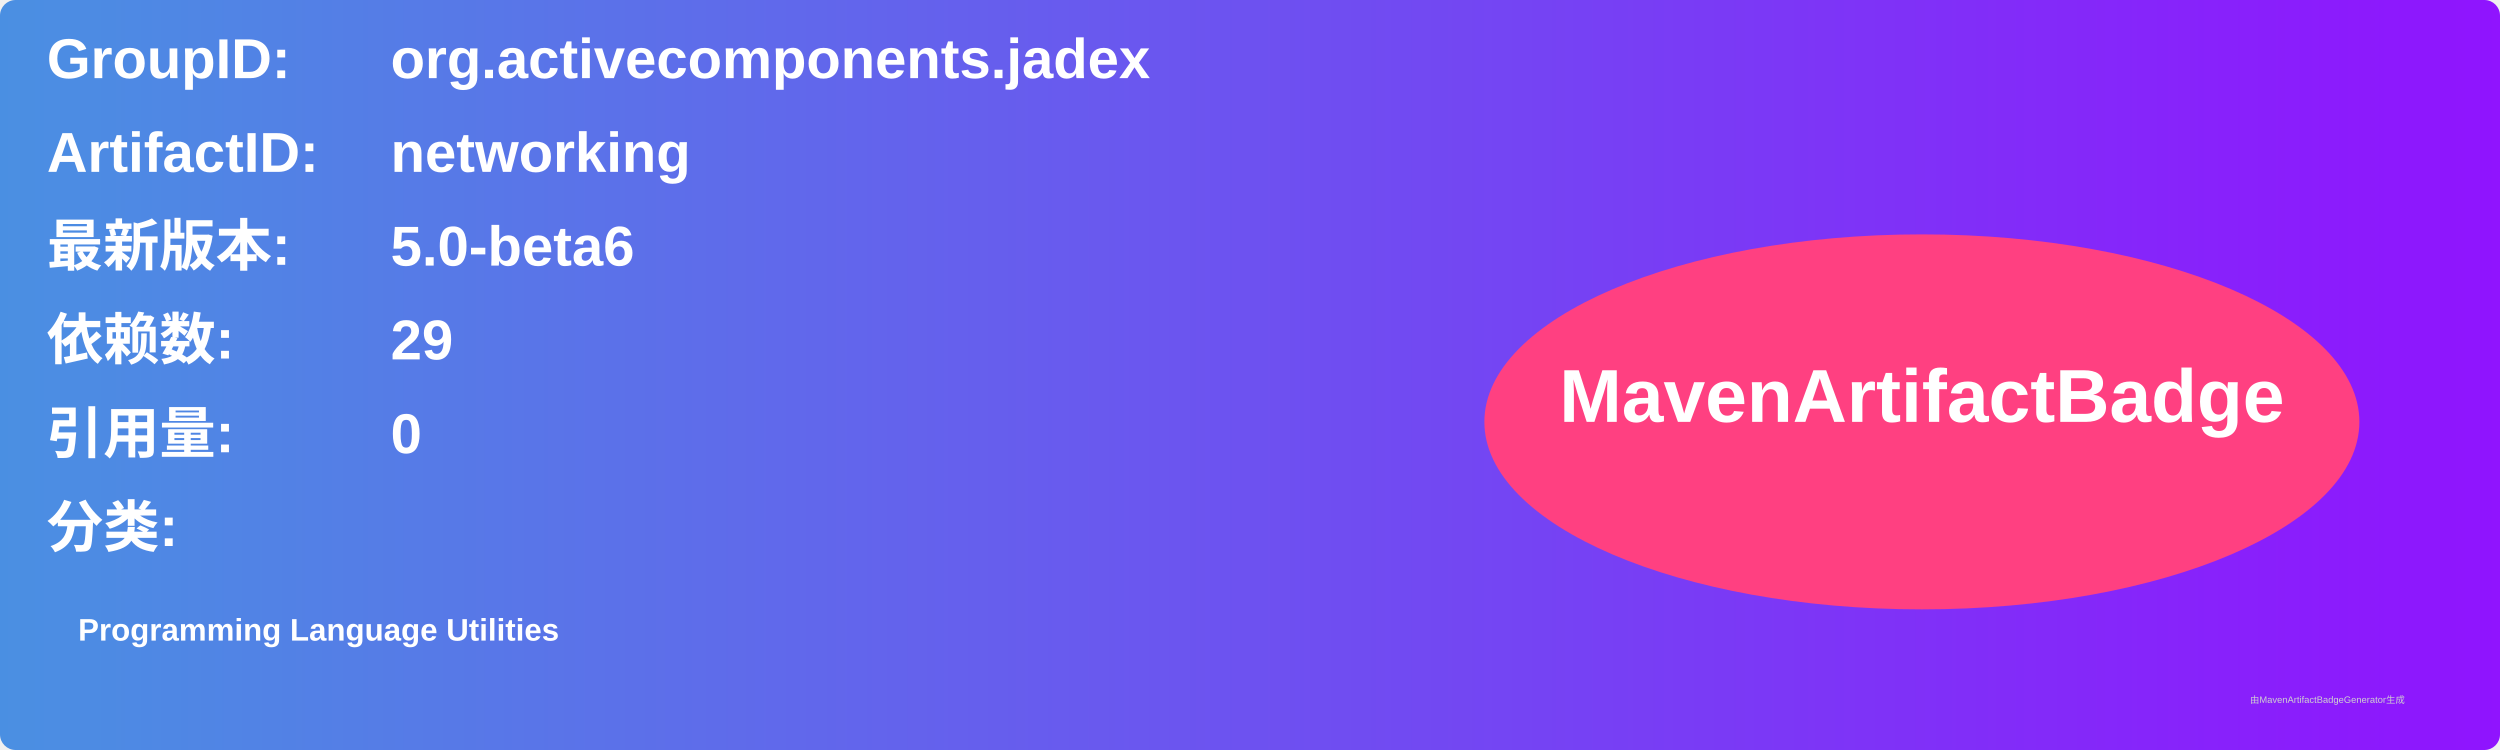
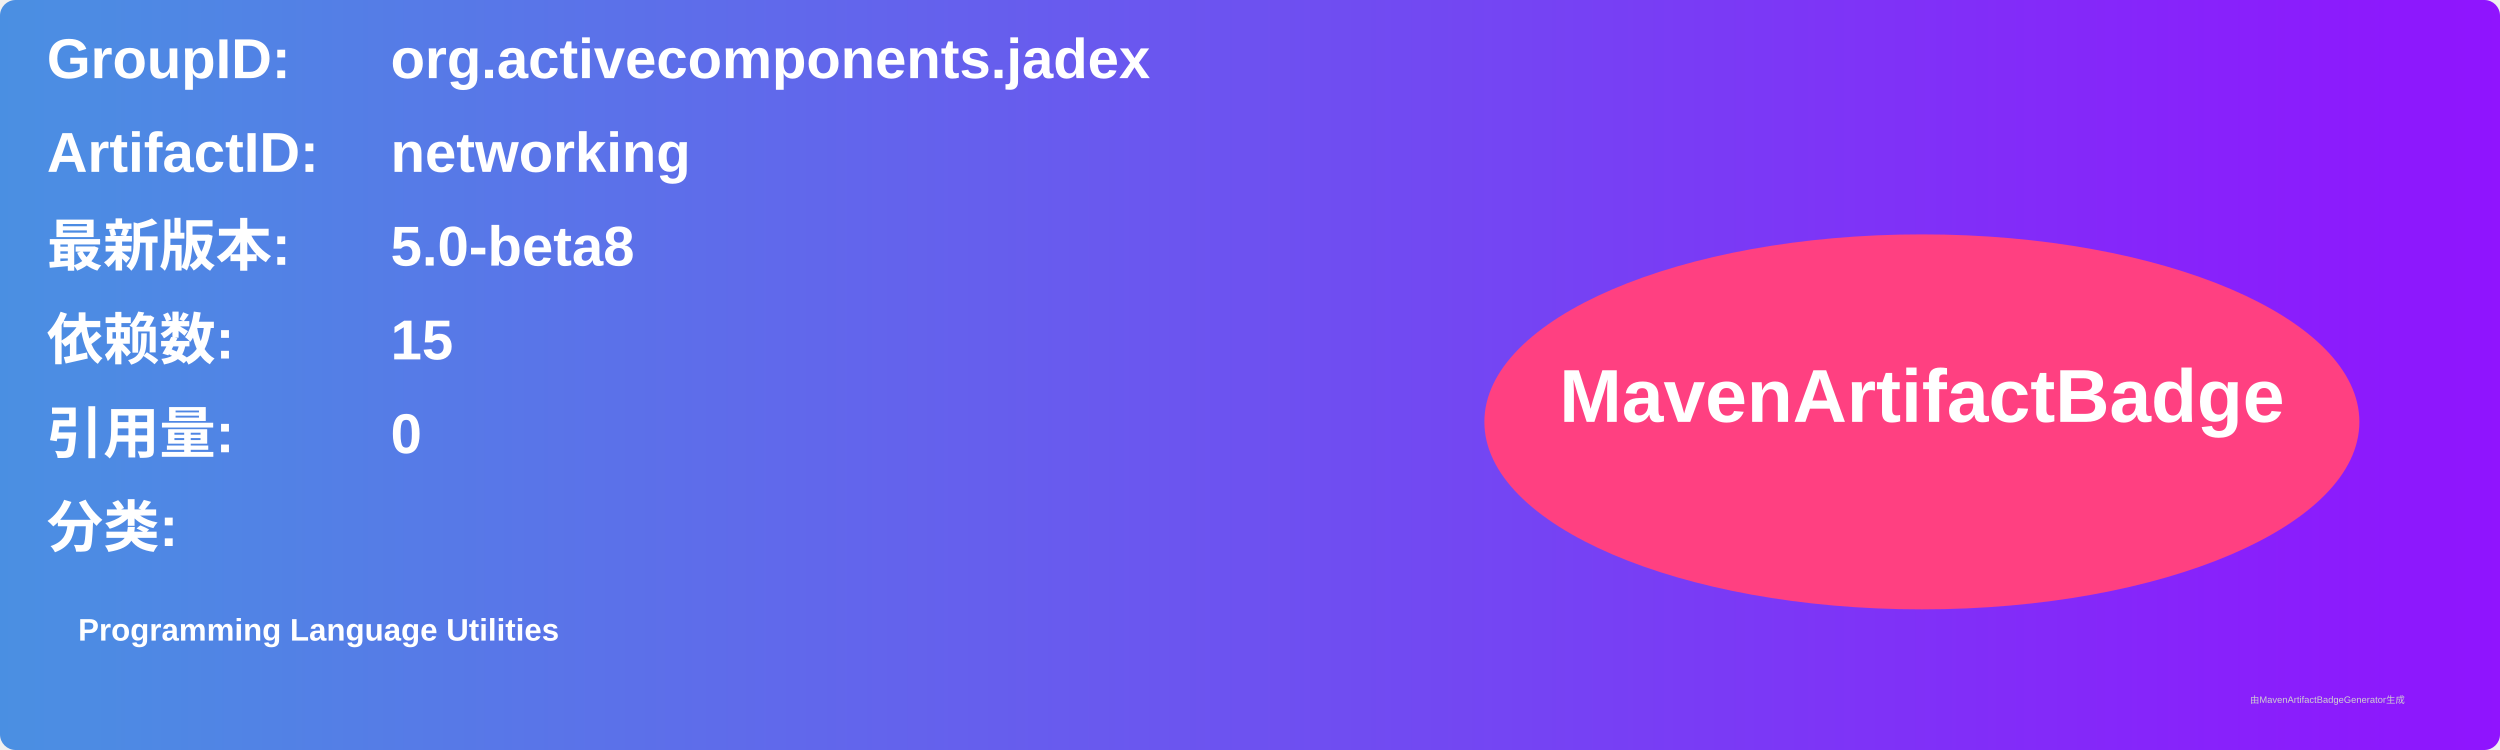
<svg xmlns="http://www.w3.org/2000/svg" width="800" height="240" viewBox="0 0 800 240">
  <linearGradient id="grad" x1="0%" y1="0%" x2="100%" y2="0%">
    <stop offset="0%" stop-color="#4a90e2" />
    <stop offset="100%" stop-color="#9013fe" />
  </linearGradient>
  <rect width="100%" height="100%" rx="5" ry="5" fill="url(#grad)" />
  <g transform="translate(15, 15)">
    <text x="0" y="10" font-family="Arial" font-size="18" fill="white" font-weight="bold" width="260">GroupID:</text>
    <text x="110" y="10" font-family="Arial" font-size="18" fill="white" font-weight="bold" width="460">org.activecomponents.jadex</text>
    <text x="0" y="40" font-family="Arial" font-size="18" fill="white" font-weight="bold" width="260">ArtifactID:</text>
    <text x="110" y="40" font-family="Arial" font-size="18" fill="white" font-weight="bold" width="460">networking</text>
    <text x="0" y="70" font-family="Arial" font-size="18" fill="white" font-weight="bold">最新版本:</text>
    <text x="110" y="70" font-family="Arial" font-size="18" fill="white" font-weight="bold">
-       <tspan font-weight="bold">5.0-beta6</tspan>
+       <tspan font-weight="bold">5.0-beta8</tspan>
    </text>
    <text x="0" y="100" font-family="Arial" font-size="18" fill="white" font-weight="bold">依赖数: </text>
    <text x="110" y="100" font-family="Arial" font-size="18" fill="white">
-       <tspan font-weight="bold">29</tspan>
+       <tspan font-weight="bold">15</tspan>
    </text>
    <text x="0" y="130" font-family="Arial" font-size="18" fill="white" font-weight="bold">引用量: </text>
    <text x="110" y="130" font-family="Arial" font-size="18" fill="white">
      <tspan font-weight="bold">0</tspan>
    </text>
    <text x="0" y="160" font-family="Arial" font-size="18" fill="white" font-weight="bold">分类:</text>
    <text x="10" y="190" font-family="Arial" font-size="10" fill="white">
      <tspan font-weight="bold">Programming Language Utilities</tspan>
    </text>
    <ellipse cx="600" cy="120" rx="140" ry="60" fill="#ff4081" />
    <text x="600" y="120" text-anchor="middle" font-family="Arial" font-size="24" fill="white" font-weight="bold">MavenArtifactBadge</text>
  </g>
  <text x="720" y="225" font-family="Arial" font-size="3" fill="#d0d0d0">由MavenArtifactBadgeGenerator生成</text>
</svg>
